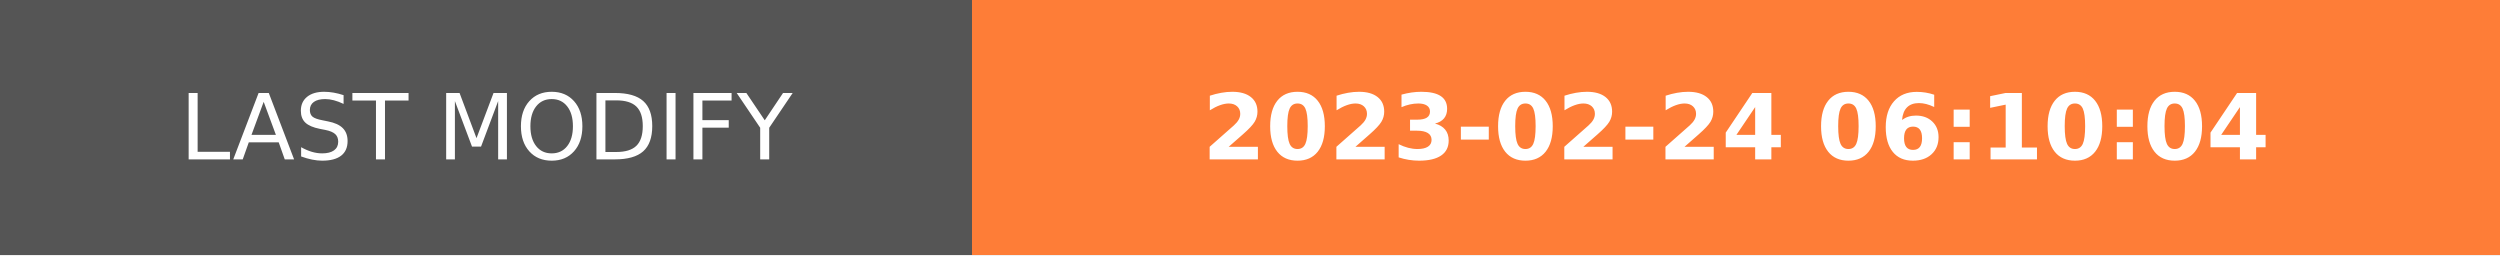
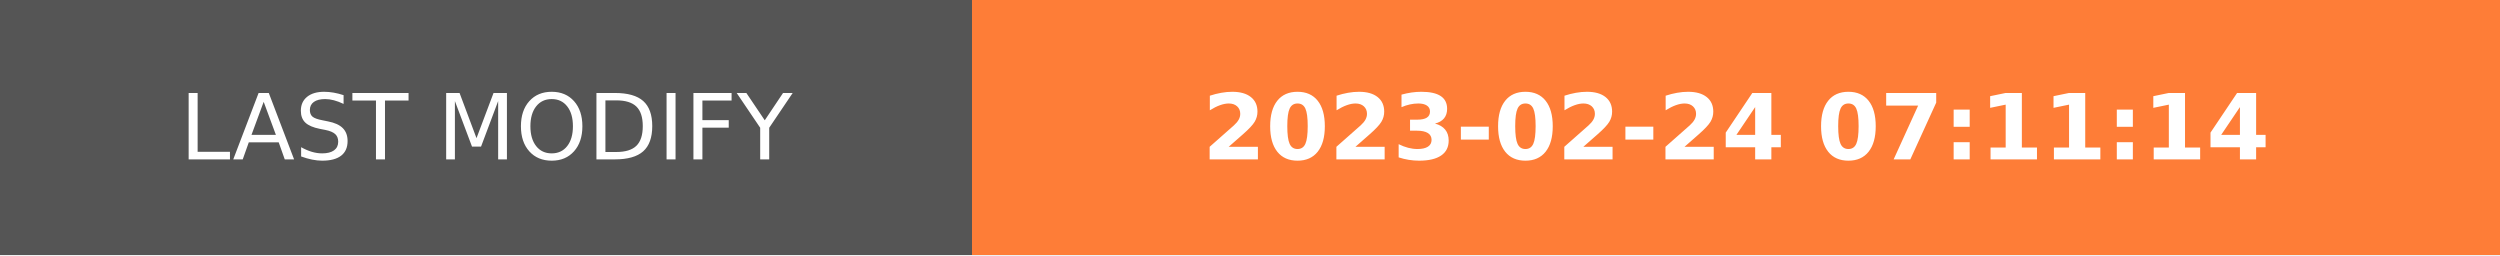
- <svg xmlns="http://www.w3.org/2000/svg" width="274.5" height="28" role="img" aria-label="LAST MODIFY: 2023-02-24 06:10:04">
+ <svg xmlns="http://www.w3.org/2000/svg" width="274.5" height="28" role="img" aria-label="LAST MODIFY: 2023-02-24 07:11:14">
  <g shape-rendering="crispEdges">
    <rect width="106.75" height="28" fill="#555" />
    <rect x="106.75" width="167.75" height="28" fill="#fe7d37" />
  </g>
  <g fill="#fff" text-anchor="middle" font-family="Verdana,Geneva,DejaVu Sans,sans-serif" text-rendering="geometricPrecision" font-size="100">
    <text transform="scale(.1)" x="533.75" y="175" textLength="827.5" fill="#fff">LAST MODIFY</text>
-     <text transform="scale(.1)" x="1906.25" y="175" textLength="1437.5" fill="#fff" font-weight="bold">2023-02-24 06:10:04</text>
+     <text transform="scale(.1)" x="1906.25" y="175" textLength="1437.5" fill="#fff" font-weight="bold">2023-02-24 07:11:14</text>
  </g>
</svg>
